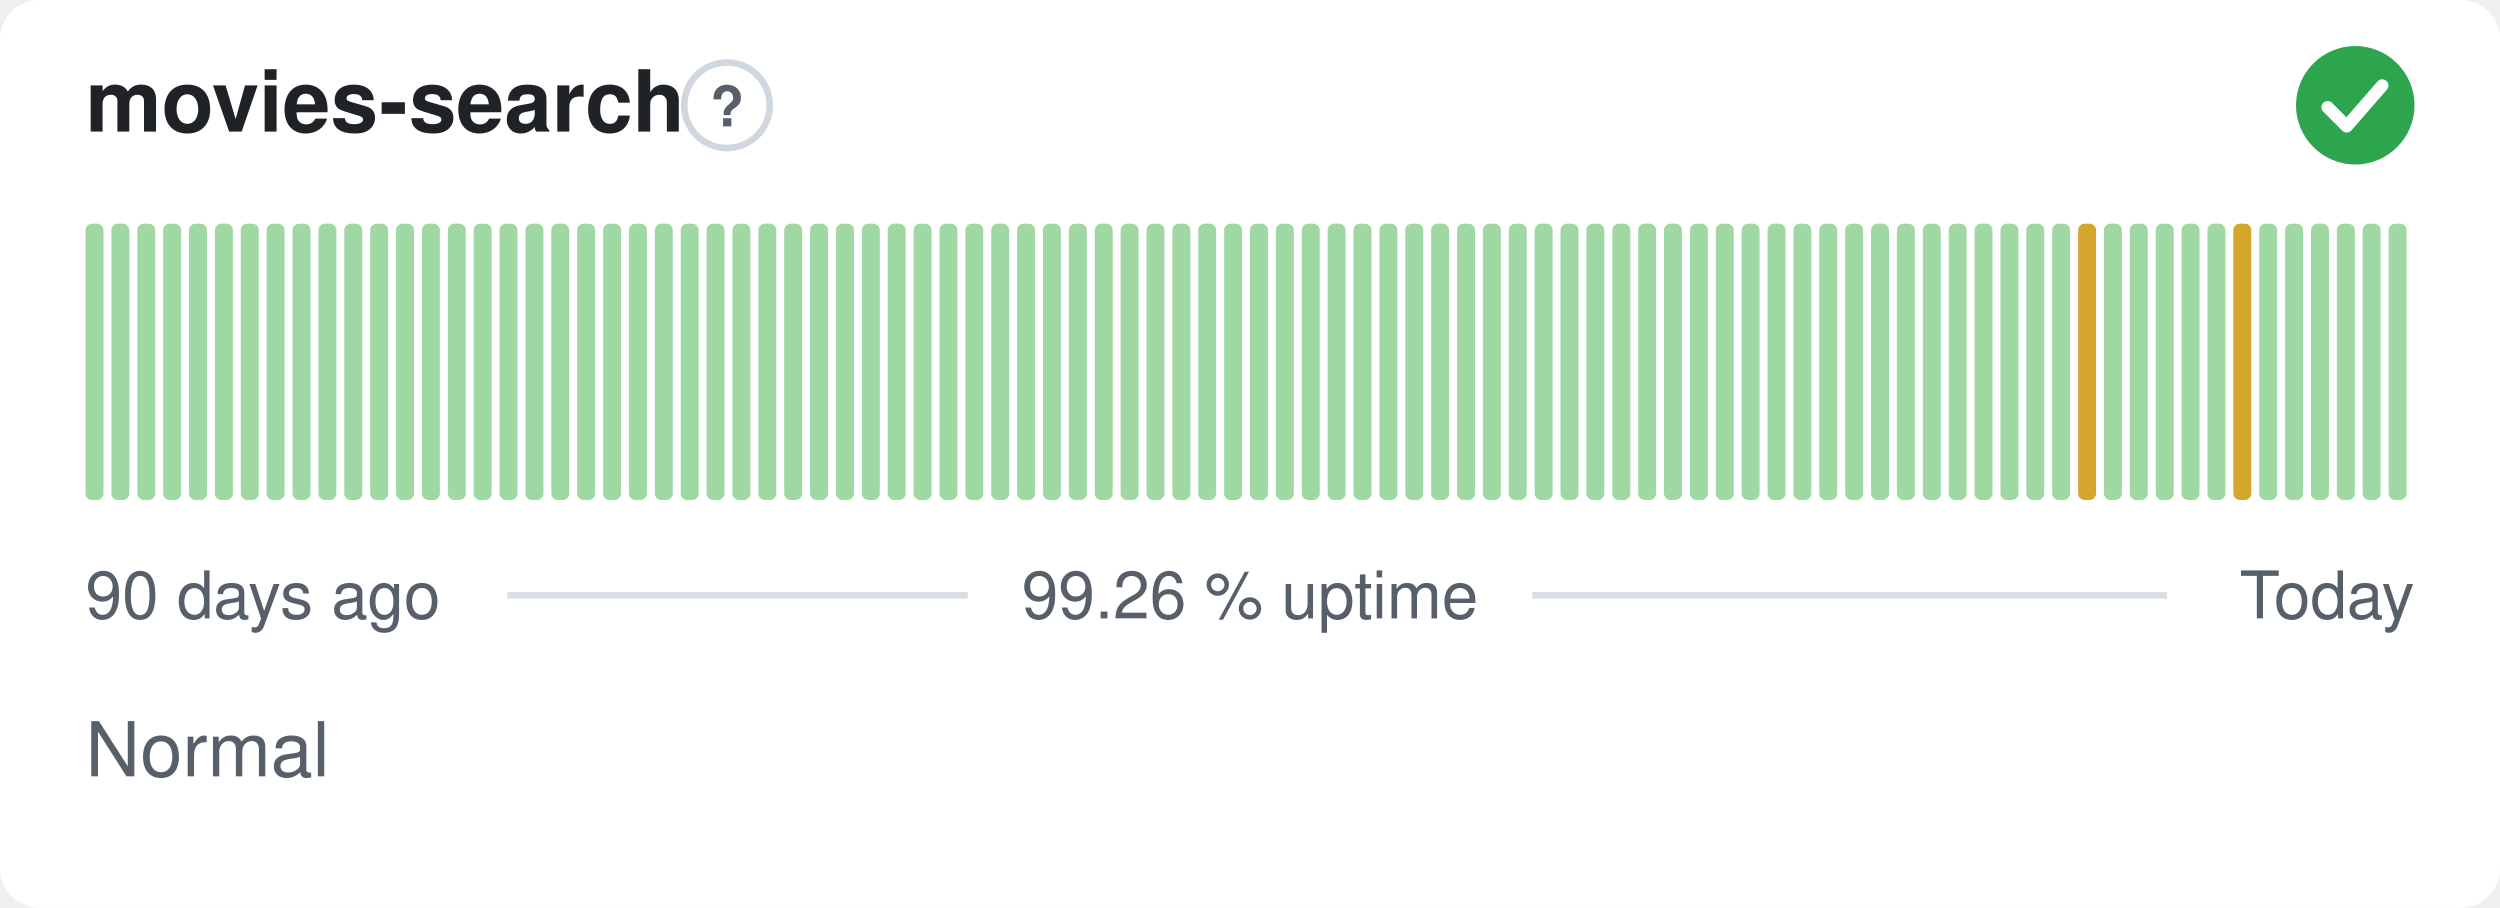
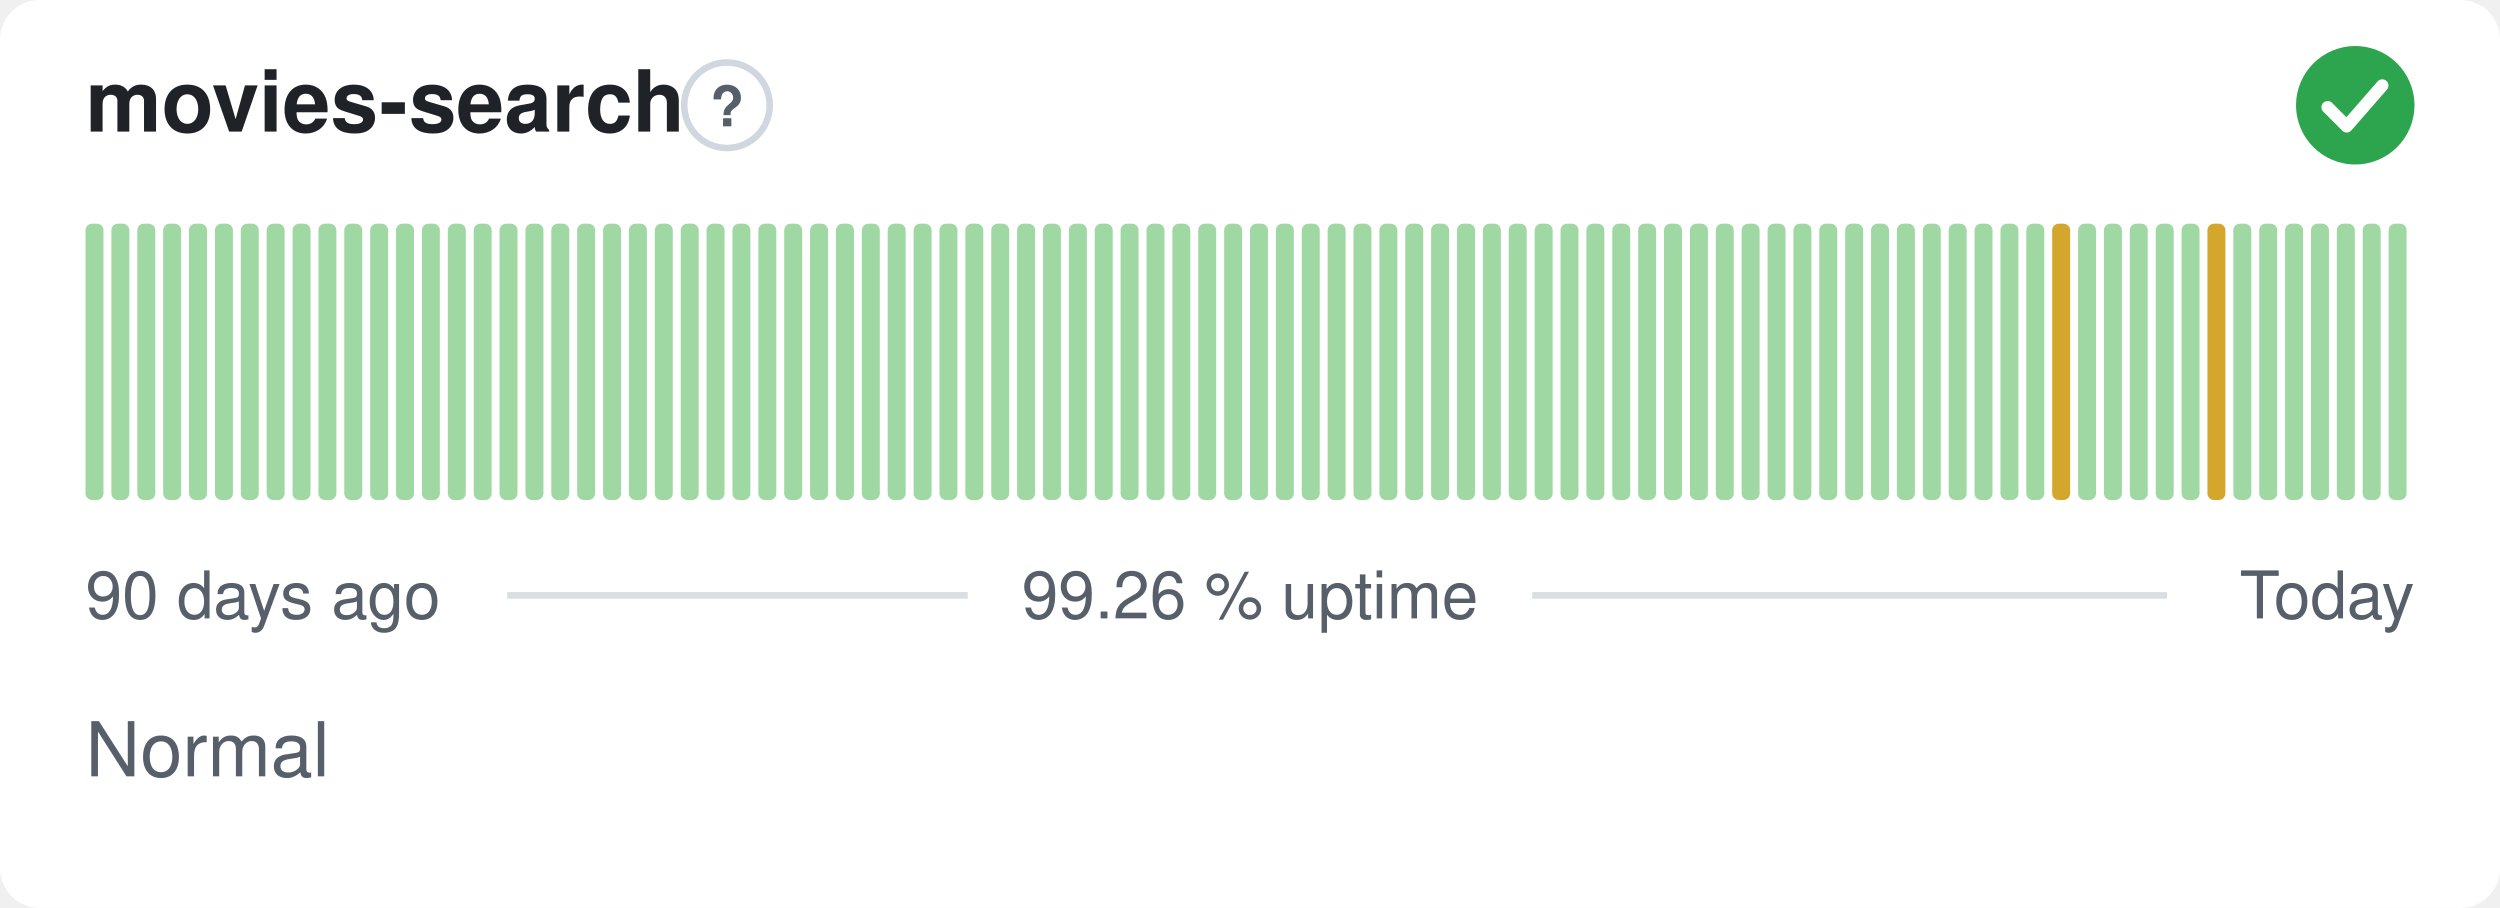
<svg xmlns="http://www.w3.org/2000/svg" width="380" height="138" viewBox="0 0 380 138" role="img" aria-label="movies-search: Normal, 99.26 % uptime over the last 90 days" font-family="-apple-system,BlinkMacSystemFont,'Segoe UI',Helvetica,Arial,sans-serif">
  <style>
    @media (prefers-color-scheme: dark) {
      .bg { fill: #0d1117 }
      .title { fill: #e6edf3 }
      .muted { fill: #8b949e }
      .hint { stroke: #30363d }
      .rule { stroke: #30363d }
      .nodata { fill: #21262d }
    }
  </style>
  <rect class="bg" width="380" height="138" rx="6" fill="#ffffff" />
  <text class="title" x="13" y="20" font-size="13" font-weight="600" fill="#1f2328">movies-search</text>
  <circle class="hint" cx="110.5" cy="16" r="6.5" fill="none" stroke="#d0d7de" stroke-width="1" />
  <text class="muted" x="110.5" y="19.2" text-anchor="middle" font-size="8.5" font-weight="700" fill="#57606a">?</text>
  <circle cx="358" cy="16" r="9" fill="#2da44e" />
  <path d="M353.80 16.30l2.90 2.90 5.40 -6.20" fill="none" stroke="#fff" stroke-width="1.89" stroke-linecap="round" stroke-linejoin="round" />
  <rect x="13.00" y="34.00" width="2.73" height="42.00" rx="1" fill="#9fd8a3" />
  <rect x="16.93" y="34.00" width="2.73" height="42.00" rx="1" fill="#9fd8a3" />
  <rect x="20.87" y="34.00" width="2.73" height="42.00" rx="1" fill="#9fd8a3" />
  <rect x="24.80" y="34.00" width="2.73" height="42.00" rx="1" fill="#9fd8a3" />
  <rect x="28.73" y="34.00" width="2.73" height="42.00" rx="1" fill="#9fd8a3" />
  <rect x="32.67" y="34.00" width="2.73" height="42.00" rx="1" fill="#9fd8a3" />
  <rect x="36.60" y="34.00" width="2.73" height="42.00" rx="1" fill="#9fd8a3" />
  <rect x="40.53" y="34.00" width="2.73" height="42.00" rx="1" fill="#9fd8a3" />
  <rect x="44.47" y="34.00" width="2.73" height="42.00" rx="1" fill="#9fd8a3" />
  <rect x="48.40" y="34.00" width="2.73" height="42.00" rx="1" fill="#9fd8a3" />
  <rect x="52.33" y="34.00" width="2.73" height="42.00" rx="1" fill="#9fd8a3" />
  <rect x="56.27" y="34.00" width="2.73" height="42.00" rx="1" fill="#9fd8a3" />
  <rect x="60.20" y="34.00" width="2.73" height="42.00" rx="1" fill="#9fd8a3" />
  <rect x="64.13" y="34.00" width="2.73" height="42.00" rx="1" fill="#9fd8a3" />
  <rect x="68.07" y="34.00" width="2.73" height="42.00" rx="1" fill="#9fd8a3" />
  <rect x="72.00" y="34.00" width="2.73" height="42.00" rx="1" fill="#9fd8a3" />
  <rect x="75.93" y="34.00" width="2.73" height="42.00" rx="1" fill="#9fd8a3" />
  <rect x="79.87" y="34.00" width="2.73" height="42.00" rx="1" fill="#9fd8a3" />
  <rect x="83.80" y="34.00" width="2.73" height="42.00" rx="1" fill="#9fd8a3" />
  <rect x="87.73" y="34.00" width="2.73" height="42.00" rx="1" fill="#9fd8a3" />
  <rect x="91.67" y="34.00" width="2.73" height="42.00" rx="1" fill="#9fd8a3" />
  <rect x="95.60" y="34.00" width="2.73" height="42.00" rx="1" fill="#9fd8a3" />
  <rect x="99.53" y="34.00" width="2.73" height="42.00" rx="1" fill="#9fd8a3" />
  <rect x="103.47" y="34.00" width="2.73" height="42.00" rx="1" fill="#9fd8a3" />
  <rect x="107.40" y="34.00" width="2.73" height="42.00" rx="1" fill="#9fd8a3" />
  <rect x="111.33" y="34.00" width="2.73" height="42.00" rx="1" fill="#9fd8a3" />
  <rect x="115.27" y="34.00" width="2.73" height="42.00" rx="1" fill="#9fd8a3" />
  <rect x="119.20" y="34.00" width="2.73" height="42.00" rx="1" fill="#9fd8a3" />
  <rect x="123.13" y="34.00" width="2.73" height="42.00" rx="1" fill="#9fd8a3" />
  <rect x="127.07" y="34.00" width="2.73" height="42.00" rx="1" fill="#9fd8a3" />
  <rect x="131.00" y="34.00" width="2.73" height="42.00" rx="1" fill="#9fd8a3" />
  <rect x="134.93" y="34.00" width="2.73" height="42.00" rx="1" fill="#9fd8a3" />
  <rect x="138.87" y="34.00" width="2.73" height="42.00" rx="1" fill="#9fd8a3" />
  <rect x="142.80" y="34.00" width="2.73" height="42.00" rx="1" fill="#9fd8a3" />
  <rect x="146.73" y="34.00" width="2.73" height="42.00" rx="1" fill="#9fd8a3" />
  <rect x="150.67" y="34.00" width="2.73" height="42.00" rx="1" fill="#9fd8a3" />
  <rect x="154.60" y="34.00" width="2.73" height="42.00" rx="1" fill="#9fd8a3" />
  <rect x="158.53" y="34.00" width="2.73" height="42.00" rx="1" fill="#9fd8a3" />
  <rect x="162.47" y="34.00" width="2.73" height="42.00" rx="1" fill="#9fd8a3" />
  <rect x="166.40" y="34.00" width="2.73" height="42.00" rx="1" fill="#9fd8a3" />
  <rect x="170.33" y="34.00" width="2.73" height="42.00" rx="1" fill="#9fd8a3" />
  <rect x="174.27" y="34.00" width="2.73" height="42.00" rx="1" fill="#9fd8a3" />
  <rect x="178.20" y="34.00" width="2.73" height="42.00" rx="1" fill="#9fd8a3" />
  <rect x="182.13" y="34.00" width="2.73" height="42.00" rx="1" fill="#9fd8a3" />
  <rect x="186.07" y="34.00" width="2.73" height="42.00" rx="1" fill="#9fd8a3" />
  <rect x="190.00" y="34.00" width="2.73" height="42.00" rx="1" fill="#9fd8a3" />
  <rect x="193.93" y="34.00" width="2.73" height="42.00" rx="1" fill="#9fd8a3" />
  <rect x="197.87" y="34.00" width="2.73" height="42.00" rx="1" fill="#9fd8a3" />
  <rect x="201.80" y="34.00" width="2.73" height="42.00" rx="1" fill="#9fd8a3" />
  <rect x="205.73" y="34.00" width="2.73" height="42.00" rx="1" fill="#9fd8a3" />
  <rect x="209.67" y="34.00" width="2.73" height="42.00" rx="1" fill="#9fd8a3" />
  <rect x="213.60" y="34.00" width="2.73" height="42.00" rx="1" fill="#9fd8a3" />
  <rect x="217.53" y="34.00" width="2.73" height="42.00" rx="1" fill="#9fd8a3" />
  <rect x="221.47" y="34.00" width="2.73" height="42.00" rx="1" fill="#9fd8a3" />
  <rect x="225.40" y="34.00" width="2.73" height="42.00" rx="1" fill="#9fd8a3" />
  <rect x="229.33" y="34.00" width="2.73" height="42.00" rx="1" fill="#9fd8a3" />
  <rect x="233.27" y="34.00" width="2.73" height="42.00" rx="1" fill="#9fd8a3" />
  <rect x="237.20" y="34.00" width="2.73" height="42.00" rx="1" fill="#9fd8a3" />
  <rect x="241.13" y="34.00" width="2.73" height="42.00" rx="1" fill="#9fd8a3" />
  <rect x="245.07" y="34.00" width="2.73" height="42.00" rx="1" fill="#9fd8a3" />
  <rect x="249.00" y="34.00" width="2.73" height="42.00" rx="1" fill="#9fd8a3" />
  <rect x="252.93" y="34.00" width="2.73" height="42.00" rx="1" fill="#9fd8a3" />
  <rect x="256.87" y="34.00" width="2.73" height="42.00" rx="1" fill="#9fd8a3" />
  <rect x="260.80" y="34.00" width="2.73" height="42.00" rx="1" fill="#9fd8a3" />
  <rect x="264.73" y="34.00" width="2.73" height="42.00" rx="1" fill="#9fd8a3" />
  <rect x="268.67" y="34.00" width="2.73" height="42.00" rx="1" fill="#9fd8a3" />
  <rect x="272.60" y="34.00" width="2.73" height="42.00" rx="1" fill="#9fd8a3" />
  <rect x="276.53" y="34.00" width="2.73" height="42.00" rx="1" fill="#9fd8a3" />
  <rect x="280.47" y="34.00" width="2.73" height="42.00" rx="1" fill="#9fd8a3" />
  <rect x="284.40" y="34.00" width="2.73" height="42.00" rx="1" fill="#9fd8a3" />
  <rect x="288.33" y="34.00" width="2.73" height="42.00" rx="1" fill="#9fd8a3" />
  <rect x="292.27" y="34.00" width="2.73" height="42.00" rx="1" fill="#9fd8a3" />
  <rect x="296.20" y="34.00" width="2.73" height="42.00" rx="1" fill="#9fd8a3" />
  <rect x="300.13" y="34.00" width="2.73" height="42.00" rx="1" fill="#9fd8a3" />
  <rect x="304.07" y="34.00" width="2.73" height="42.00" rx="1" fill="#9fd8a3" />
  <rect x="308.00" y="34.00" width="2.73" height="42.00" rx="1" fill="#9fd8a3" />
-   <rect x="311.93" y="34.00" width="2.73" height="42.00" rx="1" fill="#9fd8a3" />
-   <rect x="315.87" y="34.00" width="2.73" height="42.00" rx="1" fill="#d4a72c" />
+   <rect x="311.93" y="34.00" width="2.73" height="42.00" rx="1" fill="#d4a72c" />
+   <rect x="315.87" y="34.00" width="2.73" height="42.00" rx="1" fill="#9fd8a3" />
  <rect x="319.80" y="34.00" width="2.73" height="42.00" rx="1" fill="#9fd8a3" />
  <rect x="323.73" y="34.00" width="2.73" height="42.00" rx="1" fill="#9fd8a3" />
  <rect x="327.67" y="34.00" width="2.73" height="42.00" rx="1" fill="#9fd8a3" />
  <rect x="331.60" y="34.00" width="2.73" height="42.00" rx="1" fill="#9fd8a3" />
-   <rect x="335.53" y="34.00" width="2.73" height="42.00" rx="1" fill="#9fd8a3" />
-   <rect x="339.47" y="34.00" width="2.73" height="42.00" rx="1" fill="#d4a72c" />
+   <rect x="335.53" y="34.00" width="2.73" height="42.00" rx="1" fill="#d4a72c" />
+   <rect x="339.47" y="34.00" width="2.73" height="42.00" rx="1" fill="#9fd8a3" />
  <rect x="343.40" y="34.00" width="2.73" height="42.00" rx="1" fill="#9fd8a3" />
  <rect x="347.33" y="34.00" width="2.73" height="42.00" rx="1" fill="#9fd8a3" />
  <rect x="351.27" y="34.00" width="2.73" height="42.00" rx="1" fill="#9fd8a3" />
  <rect x="355.20" y="34.00" width="2.73" height="42.00" rx="1" fill="#9fd8a3" />
  <rect x="359.13" y="34.00" width="2.73" height="42.00" rx="1" fill="#9fd8a3" />
  <rect x="363.07" y="34.00" width="2.73" height="42.00" rx="1" fill="#9fd8a3" />
  <text class="muted" x="13" y="94" font-size="10" fill="#57606a">90 days ago</text>
  <text class="muted" x="190" y="94" text-anchor="middle" font-size="10" fill="#57606a">99.26 % uptime</text>
  <text class="muted" x="367" y="94" text-anchor="end" font-size="10" fill="#57606a">Today</text>
  <line class="rule" x1="77.1" y1="90.5" x2="147.1" y2="90.5" stroke="#d8dee4" stroke-width="1" />
  <line class="rule" x1="232.9" y1="90.5" x2="329.4" y2="90.5" stroke="#d8dee4" stroke-width="1" />
  <text class="muted" x="13" y="118" font-size="11.5" fill="#57606a">Normal</text>
</svg>
